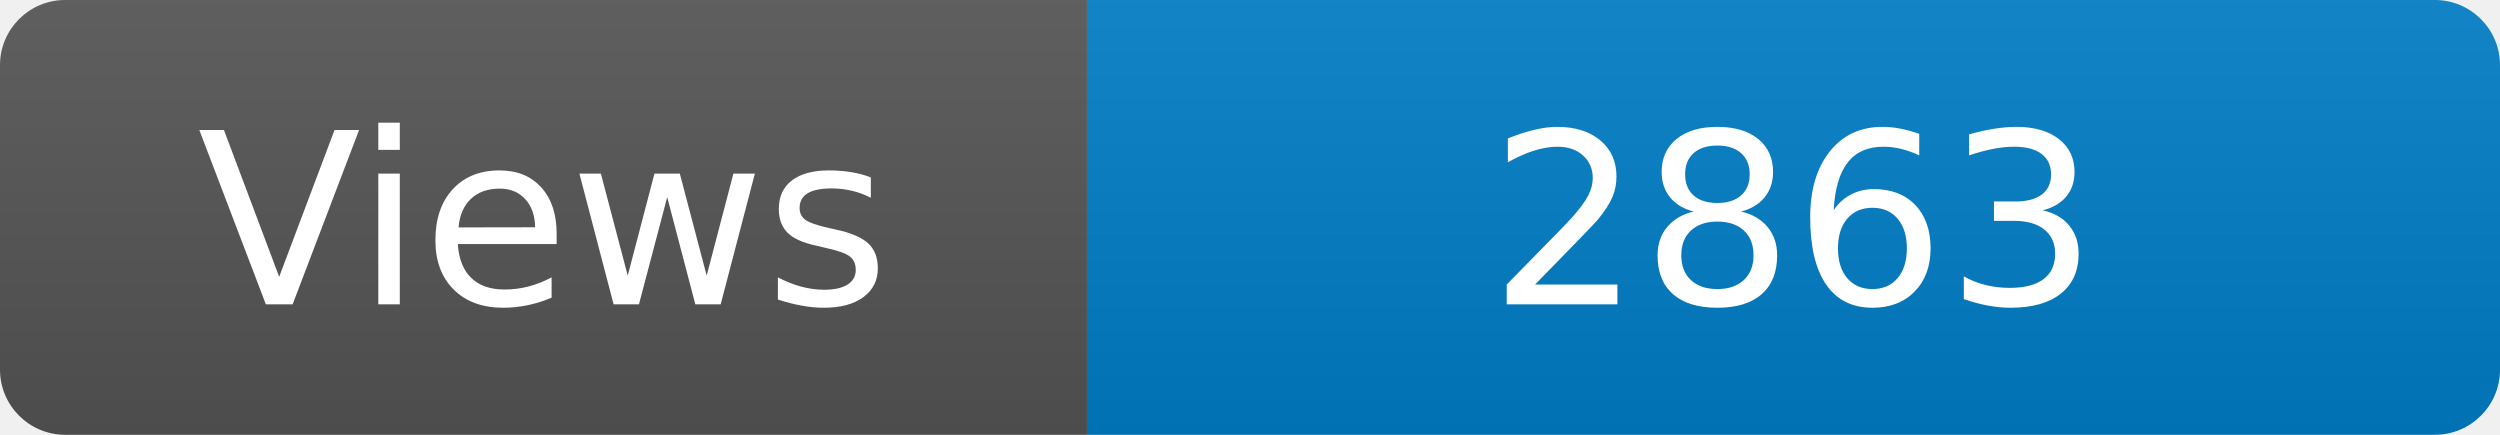
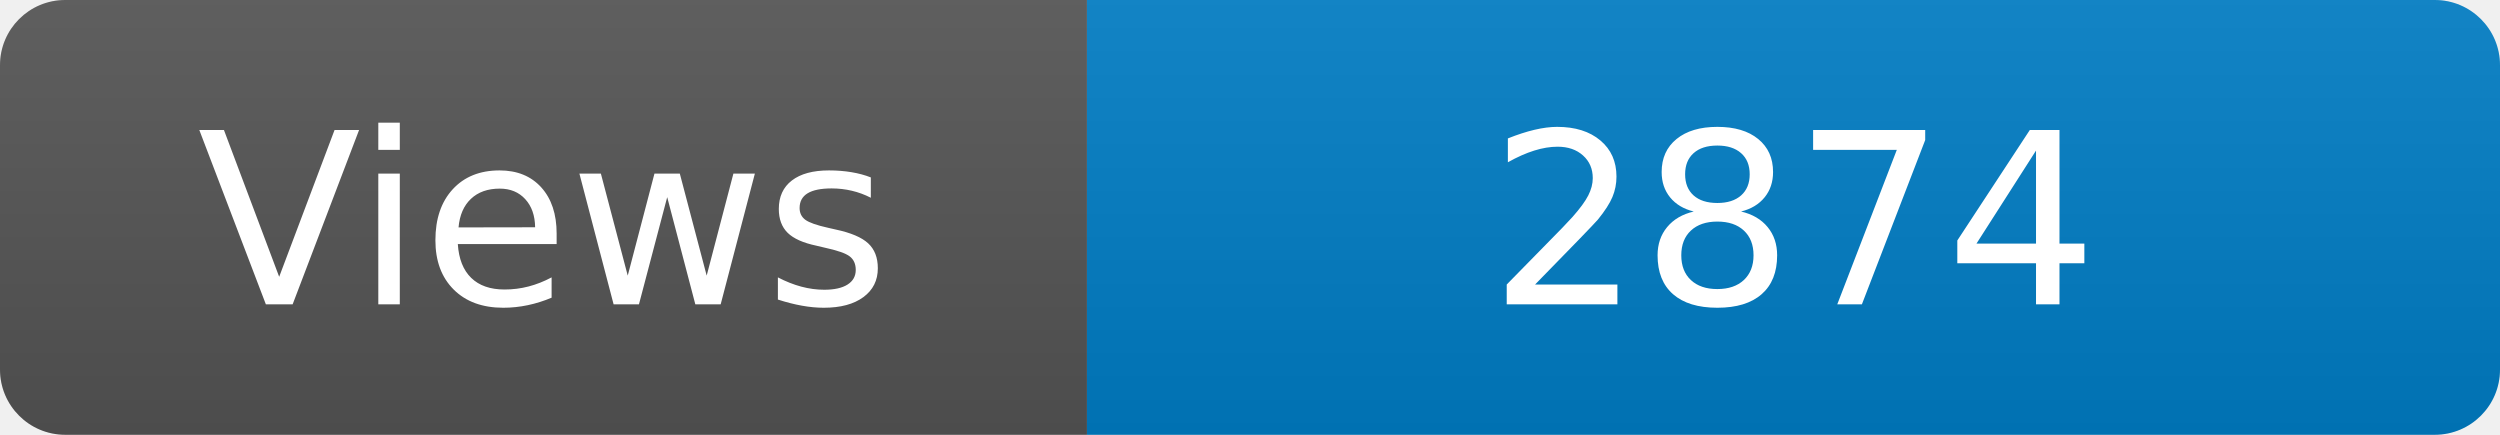
<svg xmlns="http://www.w3.org/2000/svg" width="115" height="20" role="img" aria-label="Maintained?: yes">
  <linearGradient id="s" x2="0" y2="100%">
    <stop offset="0" stop-color="#bbb" stop-opacity=".1" />
    <stop offset="1" stop-opacity=".1" />
  </linearGradient>
  <clipPath id="r">
    <rect width="115" height="20" rx="3" fill="#fff" />
  </clipPath>
  <g clip-path="url(#r)">
    <rect width="50" height="20" fill="#555" />
    <rect x="50" width="160" height="20" fill="#007ec6" />
    <rect width="115" height="20" fill="url(#s)" />
  </g>
  <g fill="#fff" text-anchor="middle" font-family="Verdana,Geneva,DejaVu Sans,sans-serif" font-size="110">
    <text x="250" y="140" transform="scale(.1)" fill="#fff">Views</text>
-     <text x="825" y="140" transform="scale(.1)" fill="#fff">2863</text>
+     <text x="825" y="140" transform="scale(.1)" fill="#fff">2874</text>
  </g>
</svg>
